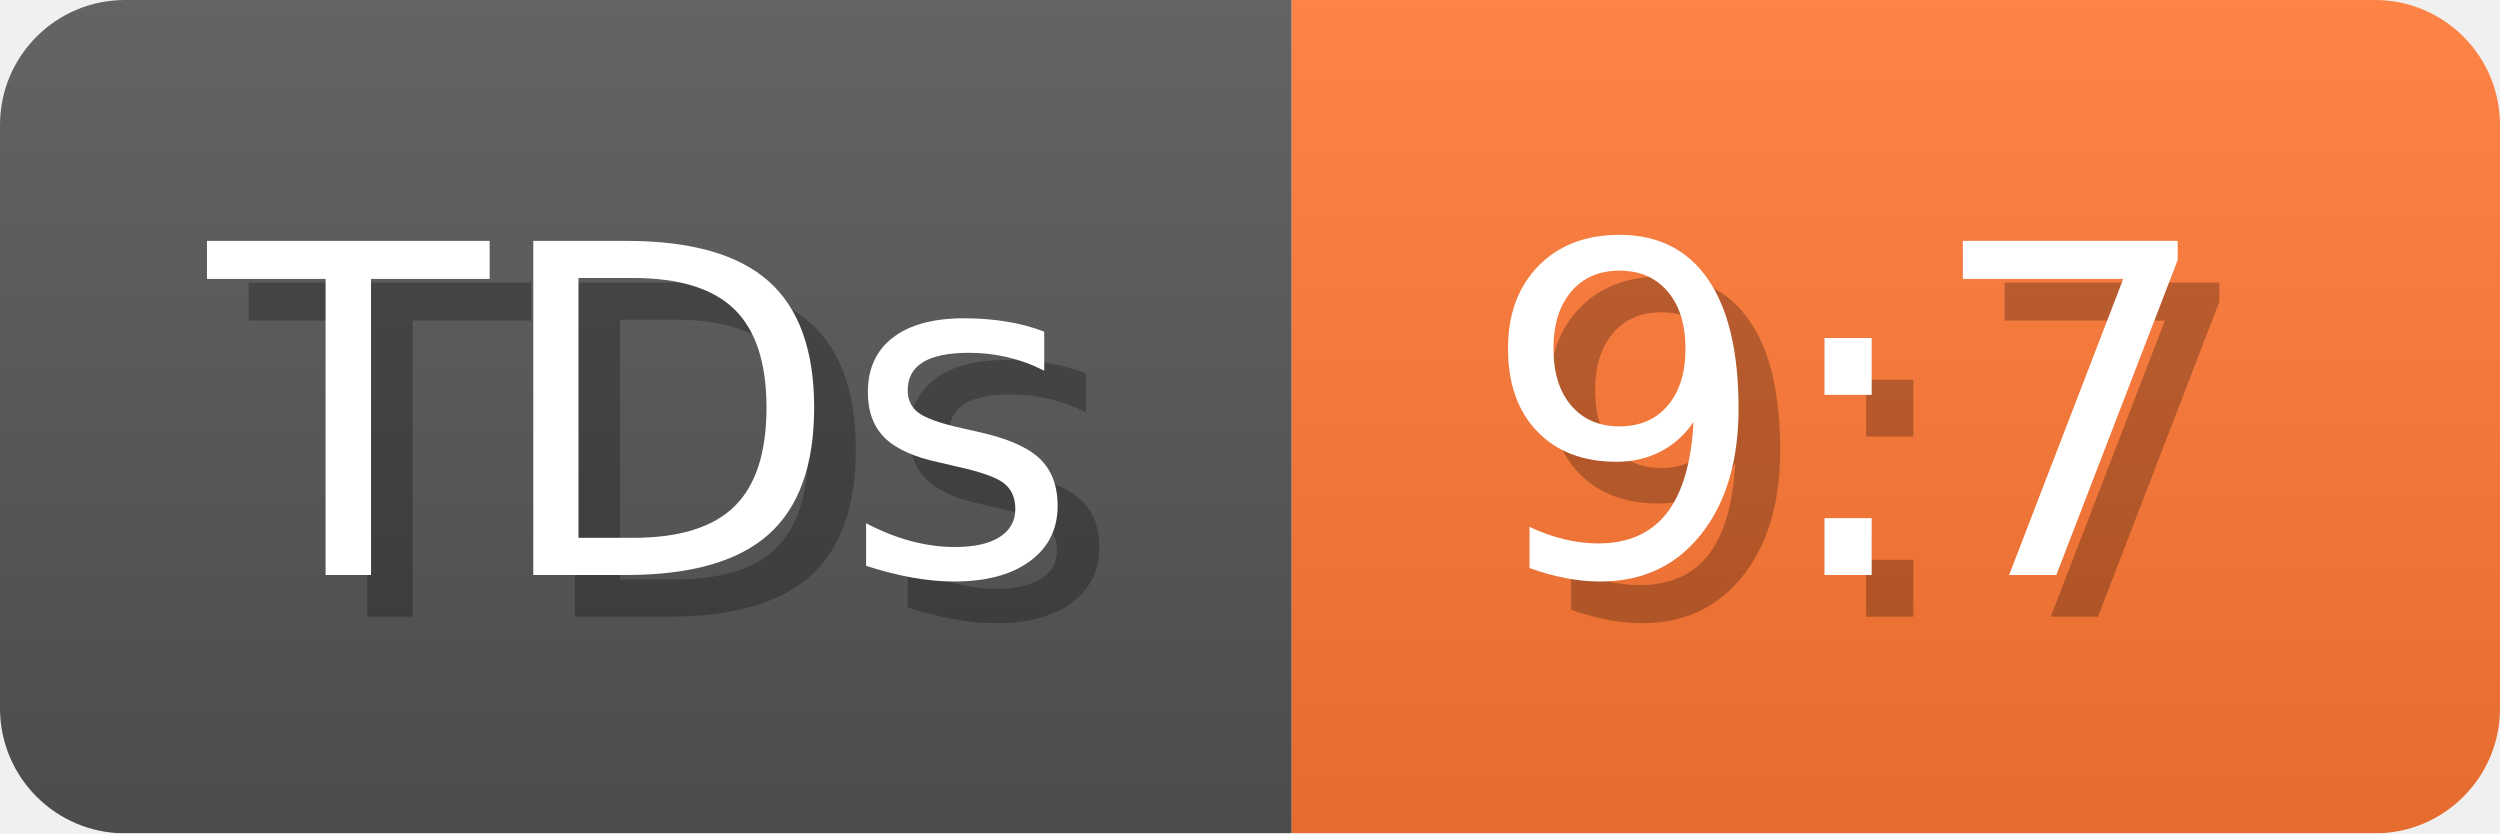
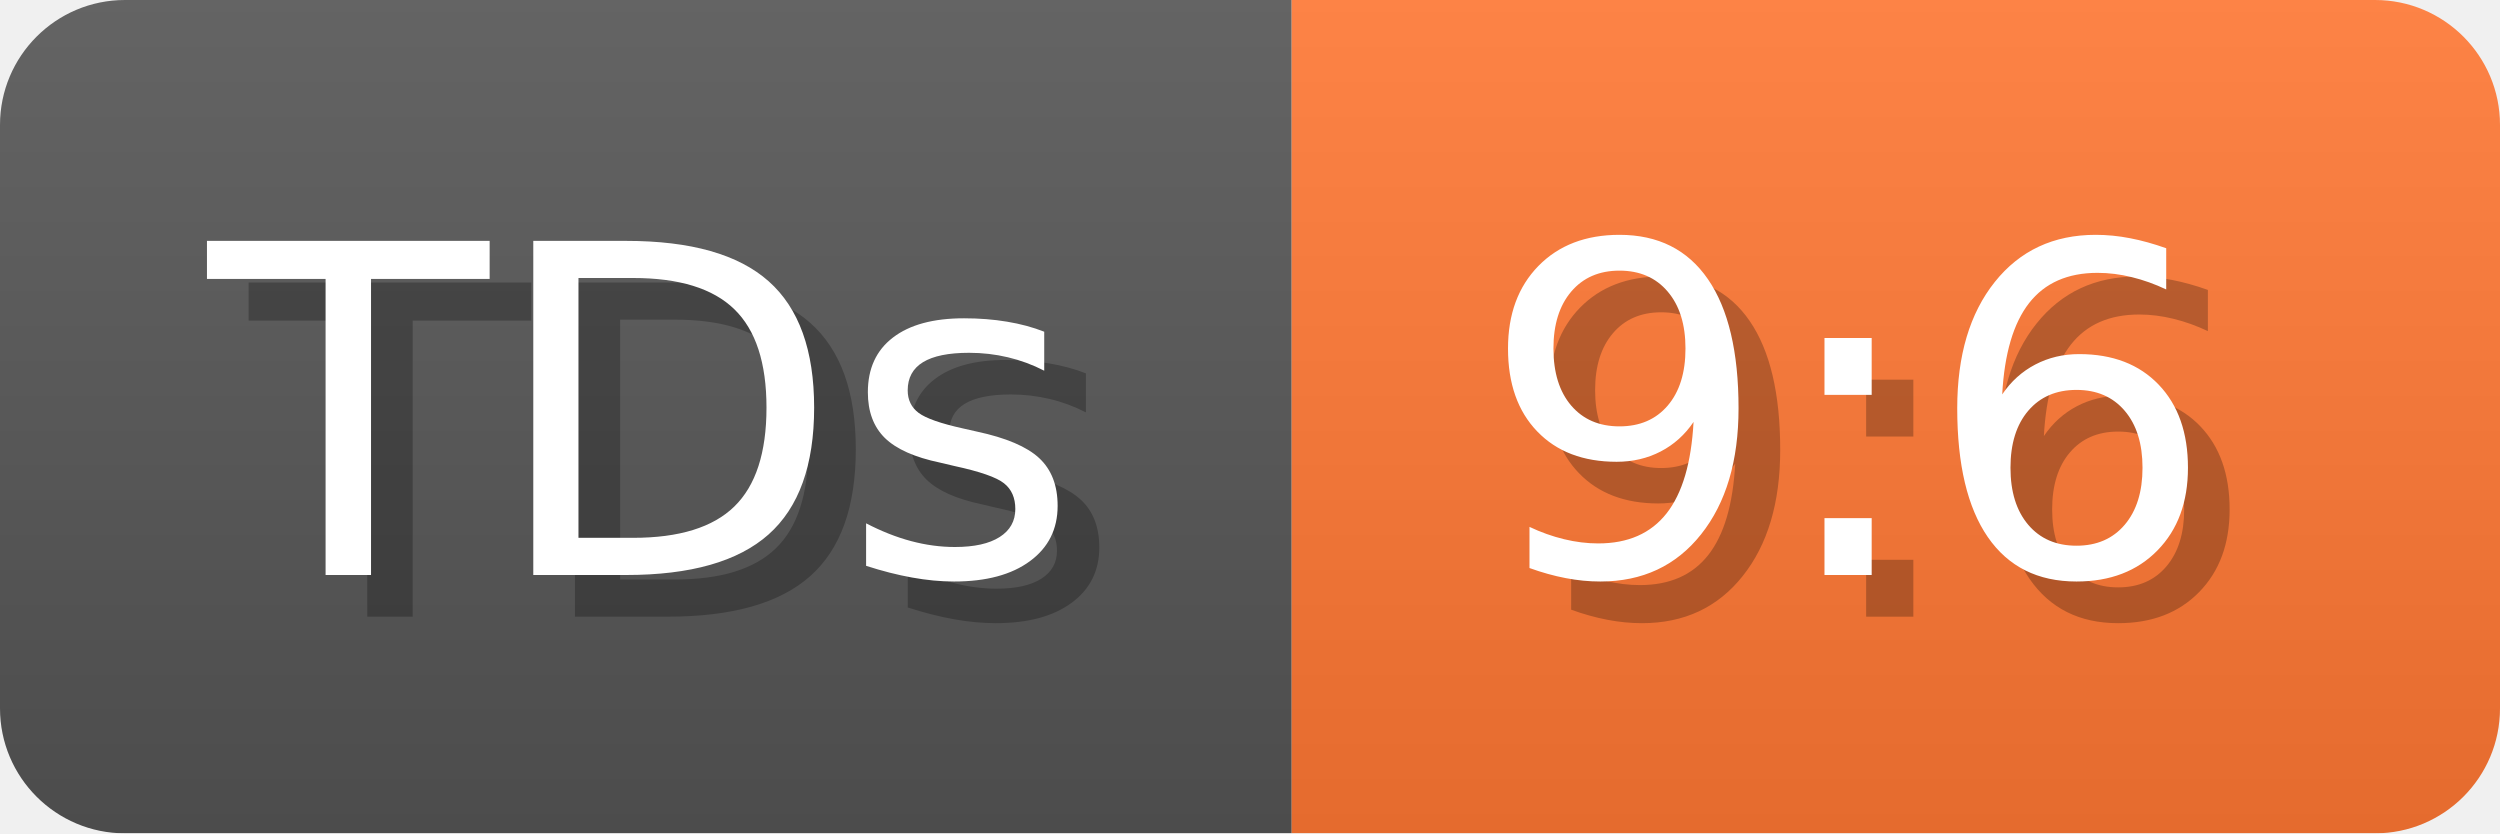
- <svg xmlns="http://www.w3.org/2000/svg" width="60" height="20" viewBox="0 0 600 200" role="img" aria-label="TDs: 9:7">
+ <svg xmlns="http://www.w3.org/2000/svg" width="60" height="20" viewBox="0 0 600 200" role="img" aria-label="TDs: 9:6">
  <linearGradient id="a" x2="0" y2="100%">
    <stop offset="0" stop-opacity=".1" stop-color="#EEE" />
    <stop offset="1" stop-opacity=".1" />
  </linearGradient>
  <mask id="m">
    <rect width="600" height="200" rx="30" fill="#FFF" />
  </mask>
  <g mask="url(#m)">
    <rect width="310" height="200" fill="#555" />
    <rect width="290" height="200" fill="#F73" x="310" />
    <rect width="600" height="200" fill="url(#a)" />
  </g>
  <g aria-hidden="true" fill="#fff" text-anchor="start" font-family="Verdana,DejaVu Sans,sans-serif" font-size="110">
    <text x="60" y="148" textLength="210" fill="#000" opacity="0.25">TDs</text>
    <text x="50" y="138" textLength="210">TDs</text>
-     <text x="365" y="148" textLength="190" fill="#000" opacity="0.25">9:7</text>
-     <text x="355" y="138" textLength="190">9:7</text>
+     <text x="365" y="148" textLength="190" fill="#000" opacity="0.25">9:6</text>
+     <text x="355" y="138" textLength="190">9:6</text>
  </g>
</svg>
